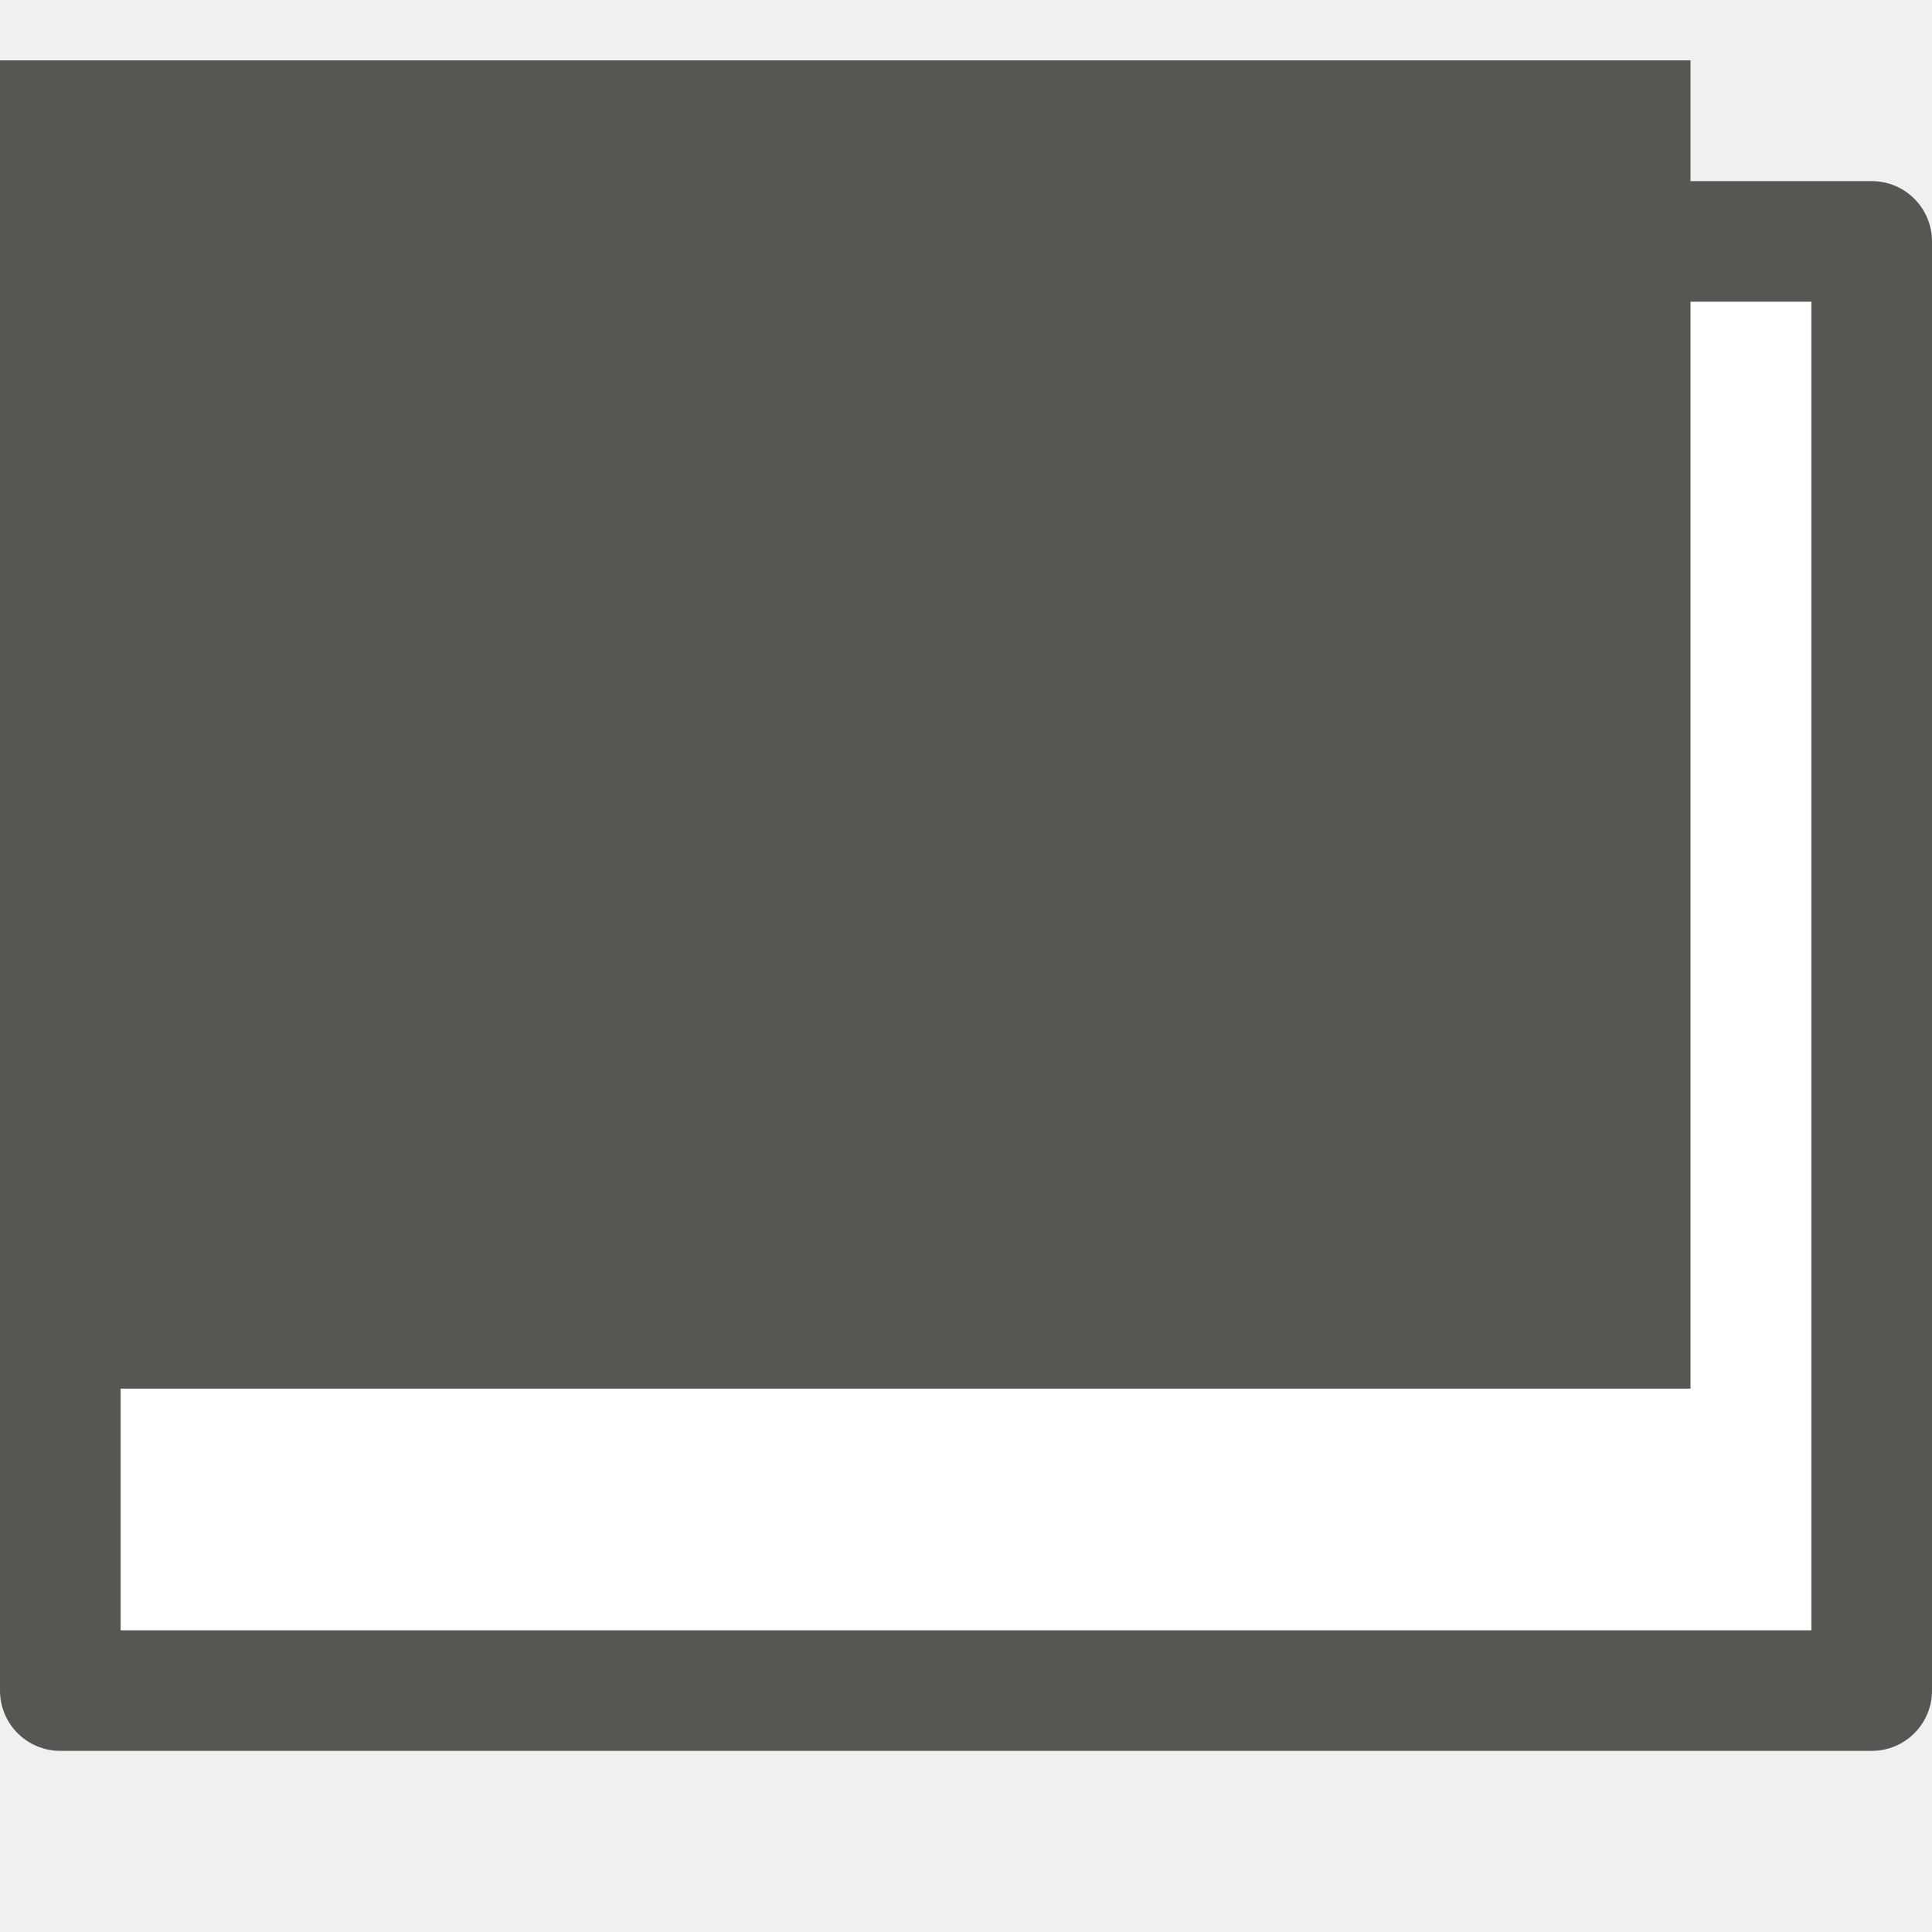
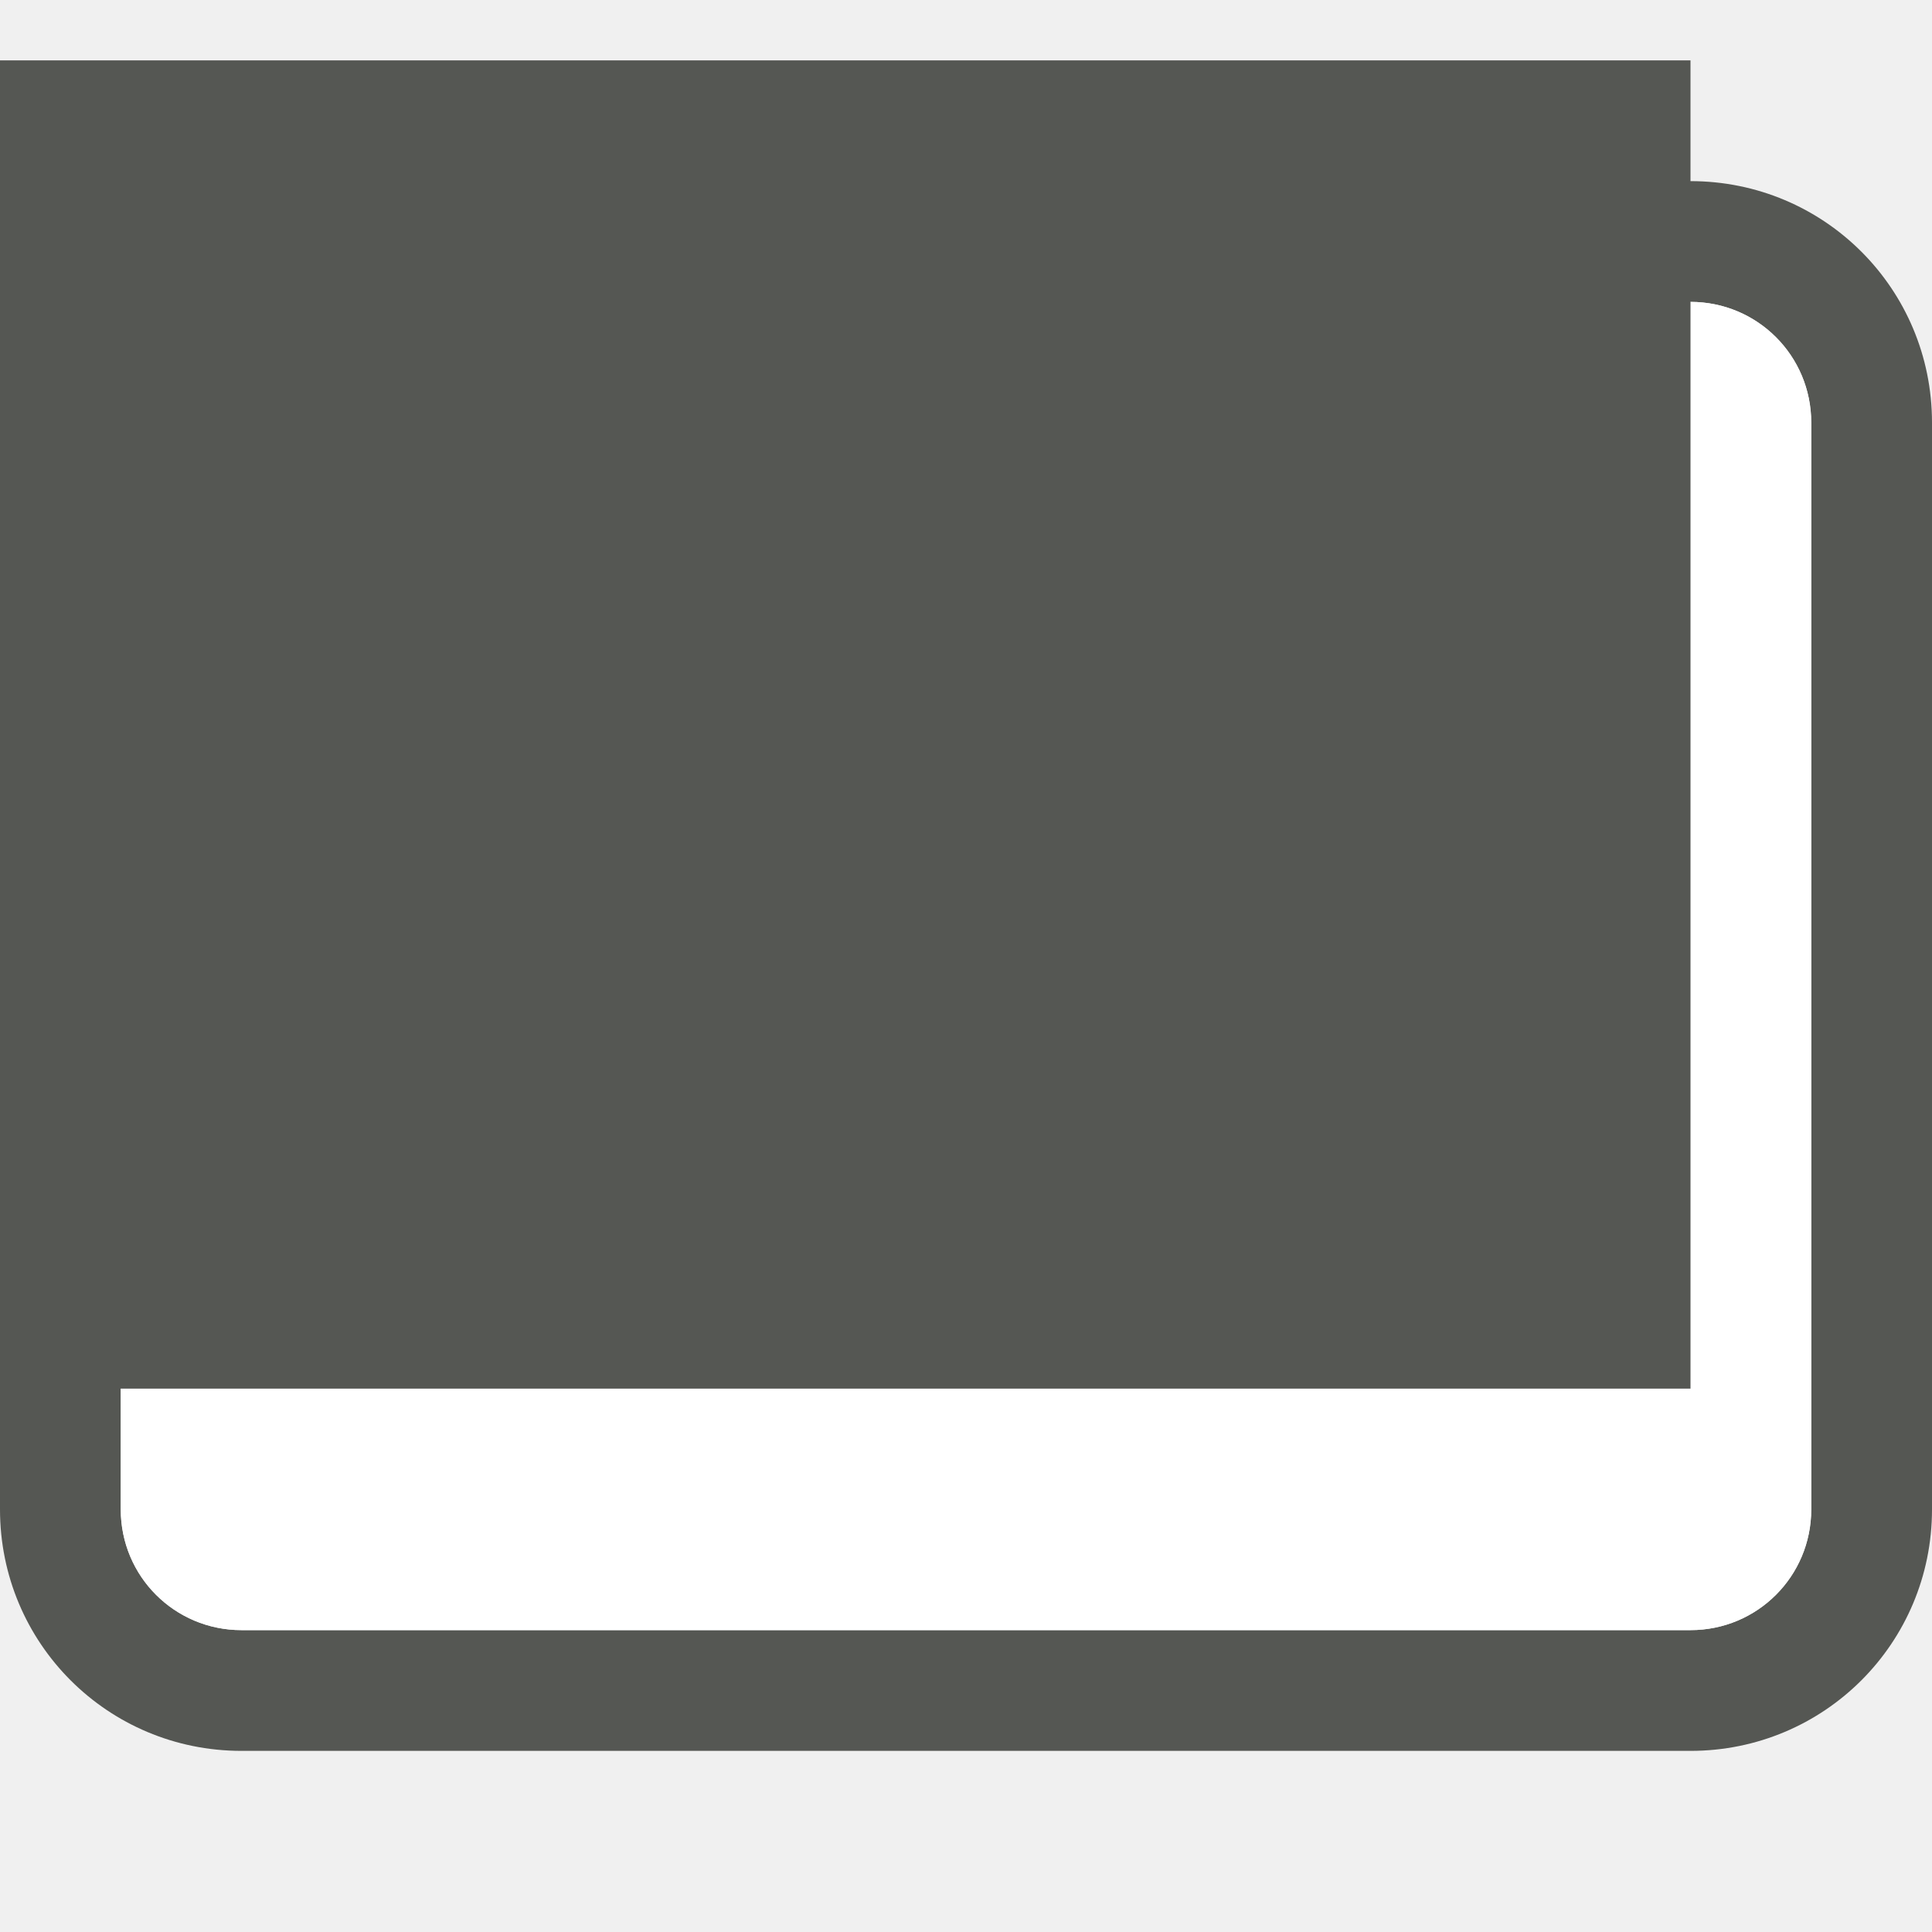
<svg xmlns="http://www.w3.org/2000/svg" height="32" viewBox="0 0 32 32" width="32">
-   <path d="m1 3c-.554 0-1 .446-1 1v24c0 .554.446 1 1 1h30c.554 0 1-.446 1-1v-24c0-.554-.446-1-1-1zm1 2h28v22h-28z" fill="#555753" />
-   <path d="m2 5h28v22h-28z" fill="#fff" />
+   <path d="m4 3c-2.216 0-4 1.784-4 4v18c0 2.216 1.784 4 4 4h24c2.216 0 4-1.784 4-4v-18c0-2.216-1.784-4-4-4zm0 2h24c1.108 0 2 .892 2 2v18c0 1.108-.892 2-2 2h-24c-1.108 0-2-.892-2-2v-18c0-1.108.892-2 2-2z" fill="#555753" />
+   <path d="m4 5c-1.108 0-2 .892-2 2v18c0 1.108.892 2 2 2h24c1.108 0 2-.892 2-2v-18c0-1.108-.892-2-2-2z" fill="#fff" />
  <path d="m0.0 1h28v22h-28z" fill="#555753" />
</svg>
